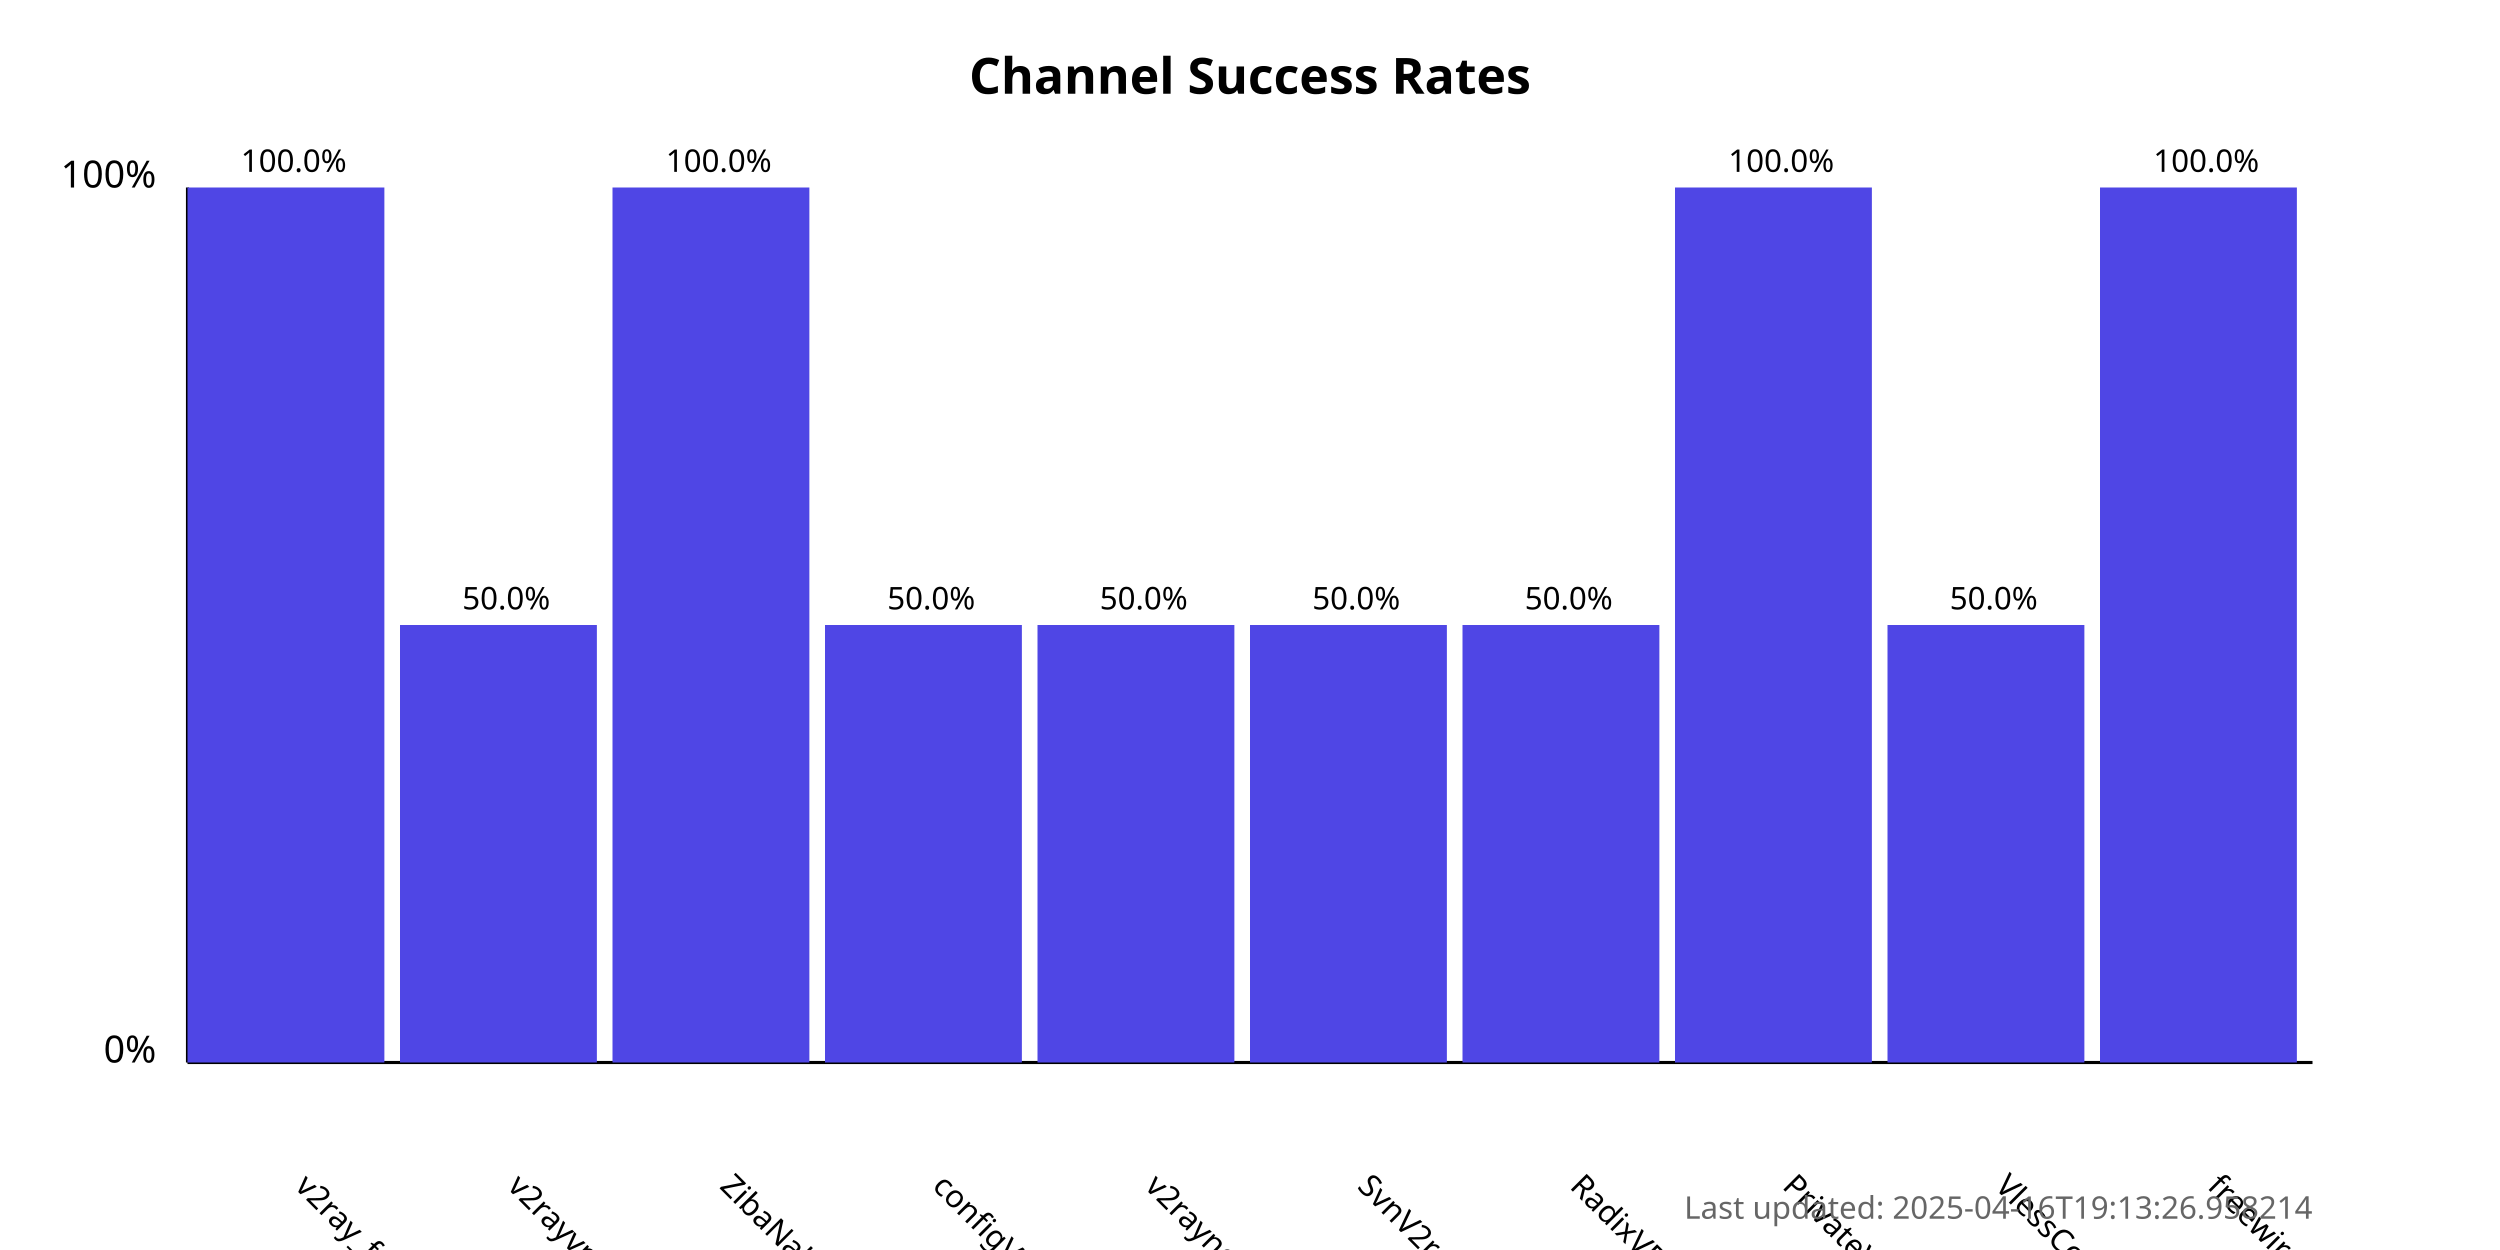
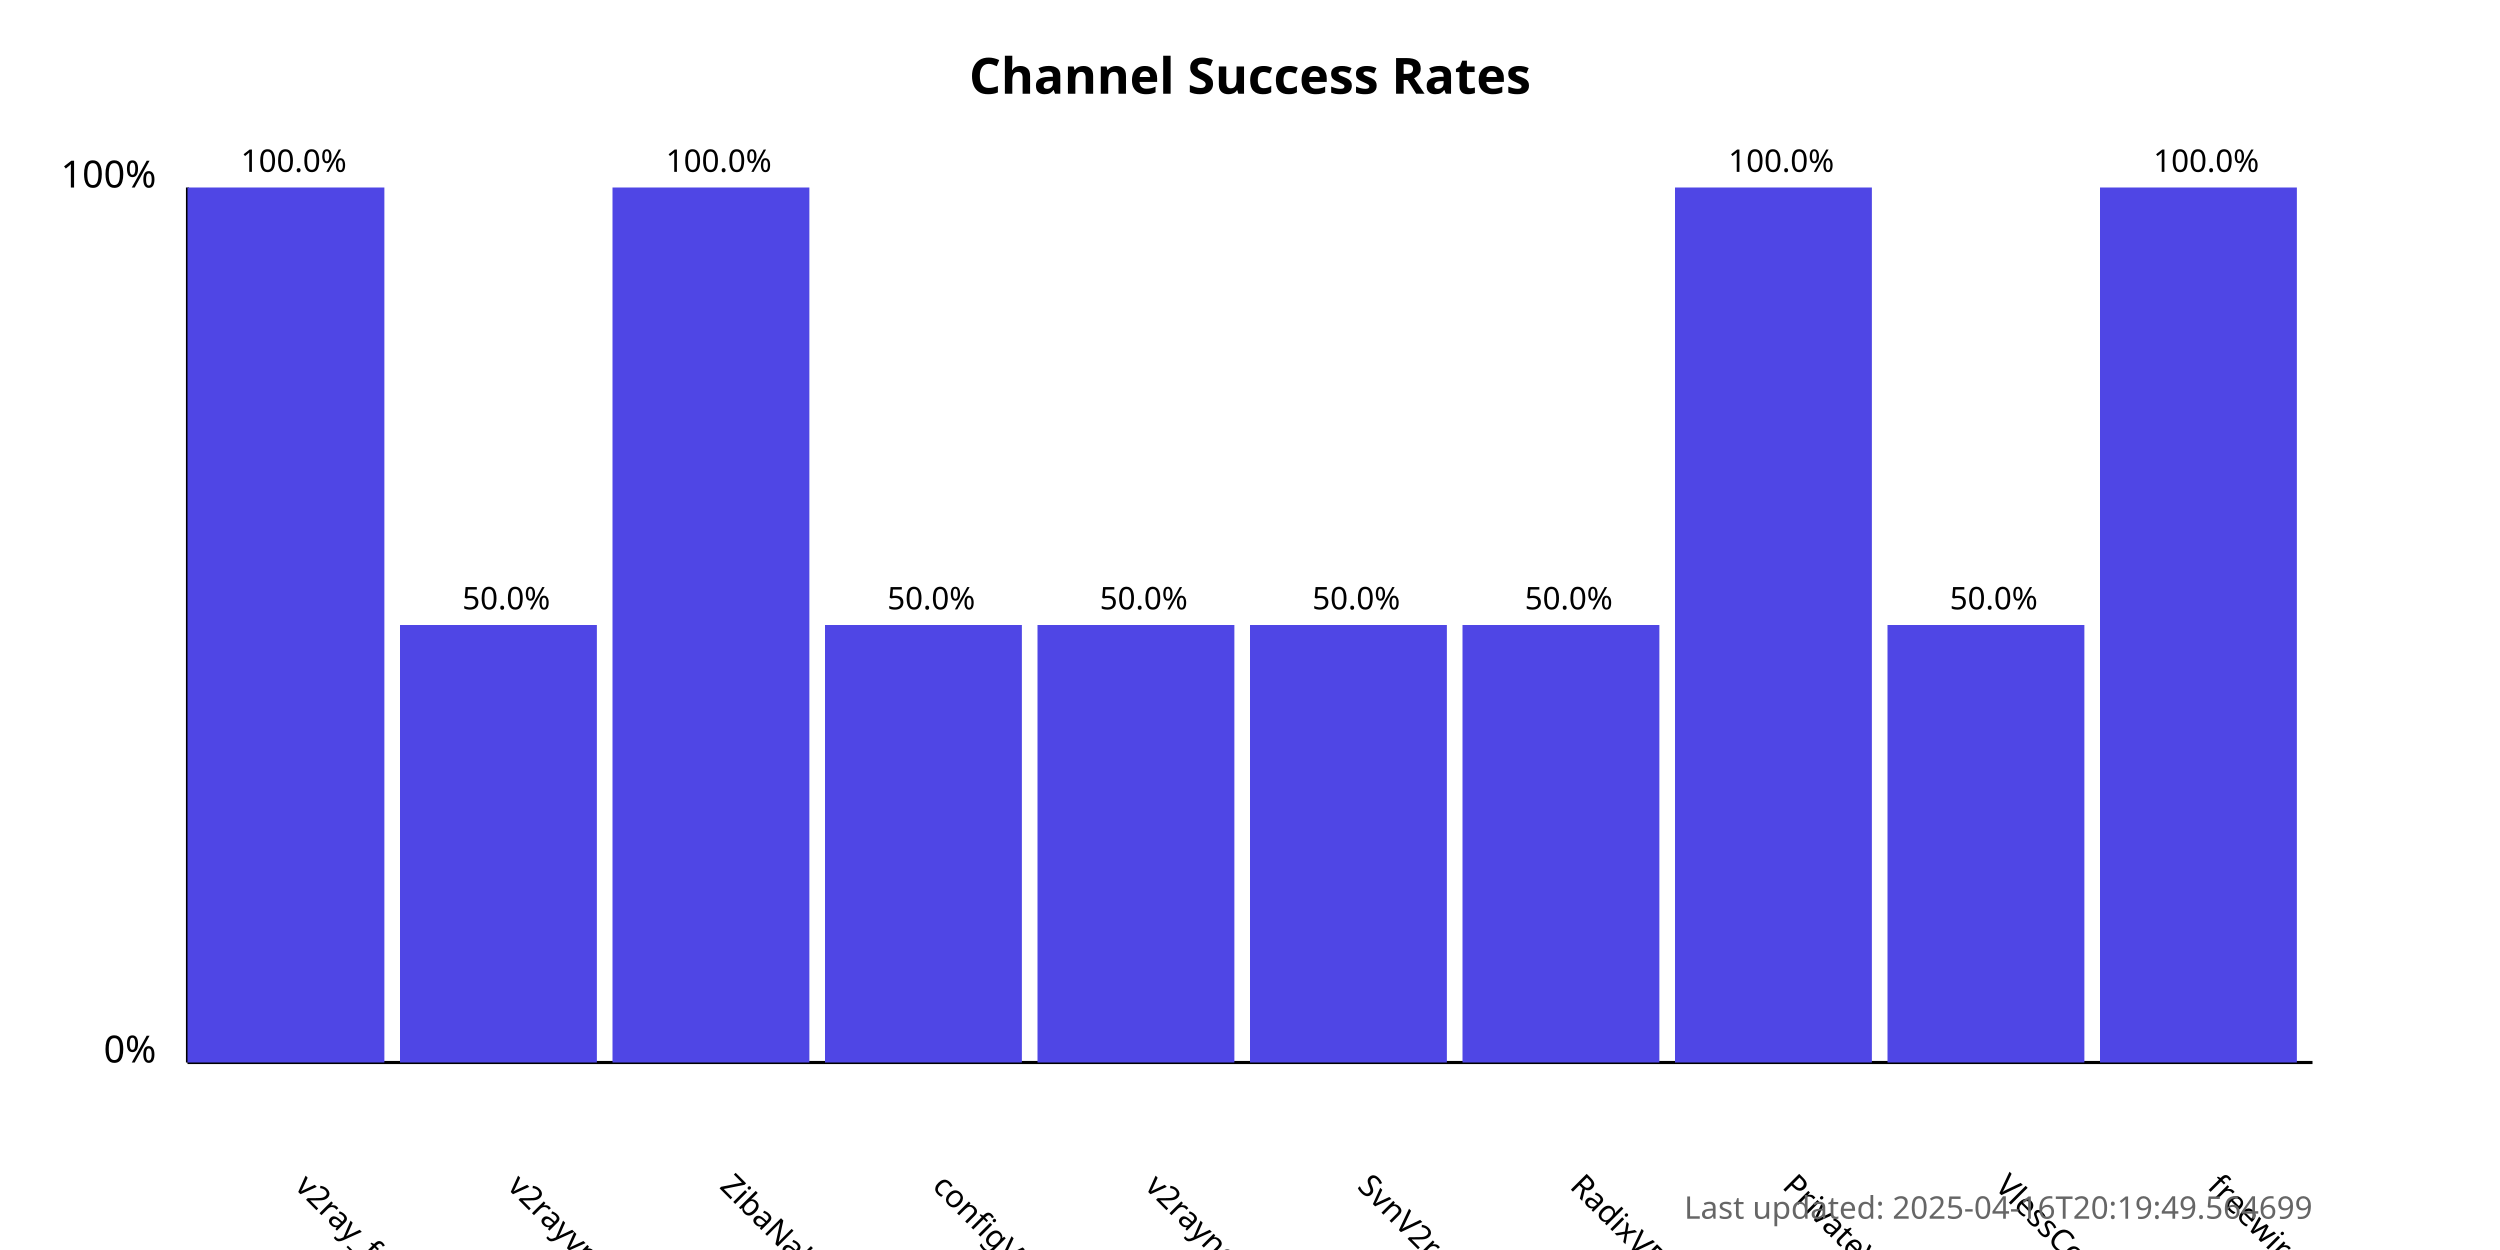
<svg xmlns="http://www.w3.org/2000/svg" width="800" height="400">
  <style>
            .chart-title { font: bold 16px sans-serif; }
            .axis-label { font: 12px sans-serif; }
            .tick-label { font: 10px sans-serif; }
            .bar { fill: #4f46e5; }
            .bar:hover { fill: #6366f1; }
            .timestamp { font: 10px sans-serif; fill: #666; }
        </style>
  <text x="400.0" y="30" text-anchor="middle" class="chart-title">
            Channel Success Rates
        </text>
  <line x1="60" y1="340" x2="60" y2="60" stroke="black" stroke-width="1" />
  <line x1="60" y1="340" x2="740" y2="340" stroke="black" stroke-width="1" />
  <text x="50" y="340" text-anchor="end" class="axis-label">0%</text>
  <text x="50" y="60" text-anchor="end" class="axis-label">100%</text>
  <g>
    <rect x="60" y="60.0" width="63.0" height="280.0" class="bar" />
    <text x="94.0" y="380" transform="rotate(45, 94.0, 380)" text-anchor="start" class="tick-label">
                v2ray_free_conf
            </text>
    <text x="94.0" y="55.0" text-anchor="middle" class="tick-label">
                100.0%
            </text>
  </g>
  <g>
    <rect x="128.0" y="200.0" width="63.0" height="140.0" class="bar" />
    <text x="162.0" y="380" transform="rotate(45, 162.0, 380)" text-anchor="start" class="tick-label">
                v2rayvpno
            </text>
    <text x="162.0" y="195.0" text-anchor="middle" class="tick-label">
                50.0%
            </text>
  </g>
  <g>
    <rect x="196.0" y="60.0" width="63.0" height="280.0" class="bar" />
    <text x="230.0" y="380" transform="rotate(45, 230.0, 380)" text-anchor="start" class="tick-label">
                ZibaNabz
            </text>
    <text x="230.0" y="55.0" text-anchor="middle" class="tick-label">
                100.0%
            </text>
  </g>
  <g>
    <rect x="264.0" y="200.0" width="63.0" height="140.0" class="bar" />
    <text x="298.0" y="380" transform="rotate(45, 298.0, 380)" text-anchor="start" class="tick-label">
                configV2rayForFree
            </text>
    <text x="298.0" y="195.0" text-anchor="middle" class="tick-label">
                50.0%
            </text>
  </g>
  <g>
    <rect x="332.0" y="200.0" width="63.0" height="140.0" class="bar" />
    <text x="366.0" y="380" transform="rotate(45, 366.0, 380)" text-anchor="start" class="tick-label">
                v2rayngvpn
            </text>
    <text x="366.0" y="195.0" text-anchor="middle" class="tick-label">
                50.0%
            </text>
  </g>
  <g>
    <rect x="400.0" y="200.0" width="63.0" height="140.0" class="bar" />
    <text x="434.0" y="380" transform="rotate(45, 434.0, 380)" text-anchor="start" class="tick-label">
                SvnV2ray
            </text>
    <text x="434.0" y="195.0" text-anchor="middle" class="tick-label">
                50.0%
            </text>
  </g>
  <g>
    <rect x="468.0" y="200.0" width="63.0" height="140.0" class="bar" />
    <text x="502.0" y="380" transform="rotate(45, 502.0, 380)" text-anchor="start" class="tick-label">
                RadixVPN
            </text>
    <text x="502.0" y="195.0" text-anchor="middle" class="tick-label">
                50.0%
            </text>
  </g>
  <g>
    <rect x="536.0" y="60.0" width="63.0" height="280.0" class="bar" />
    <text x="570.0" y="380" transform="rotate(45, 570.0, 380)" text-anchor="start" class="tick-label">
                PrivateVPNs
            </text>
    <text x="570.0" y="55.0" text-anchor="middle" class="tick-label">
                100.0%
            </text>
  </g>
  <g>
    <rect x="604.0" y="200.0" width="63.0" height="140.0" class="bar" />
    <text x="638.0" y="380" transform="rotate(45, 638.0, 380)" text-anchor="start" class="tick-label">
                VlessConfig
            </text>
    <text x="638.0" y="195.0" text-anchor="middle" class="tick-label">
                50.0%
            </text>
  </g>
  <g>
    <rect x="672.0" y="60.0" width="63.0" height="280.0" class="bar" />
    <text x="706.0" y="380" transform="rotate(45, 706.0, 380)" text-anchor="start" class="tick-label">
                freewireguard
            </text>
    <text x="706.0" y="55.0" text-anchor="middle" class="tick-label">
                100.0%
            </text>
  </g>
  <text x="740" y="390" text-anchor="end" class="timestamp">
-             Last updated: 2025-04-16T19:13:26.958214
+             Last updated: 2025-04-16T20:19:49.564699
        </text>
</svg>
